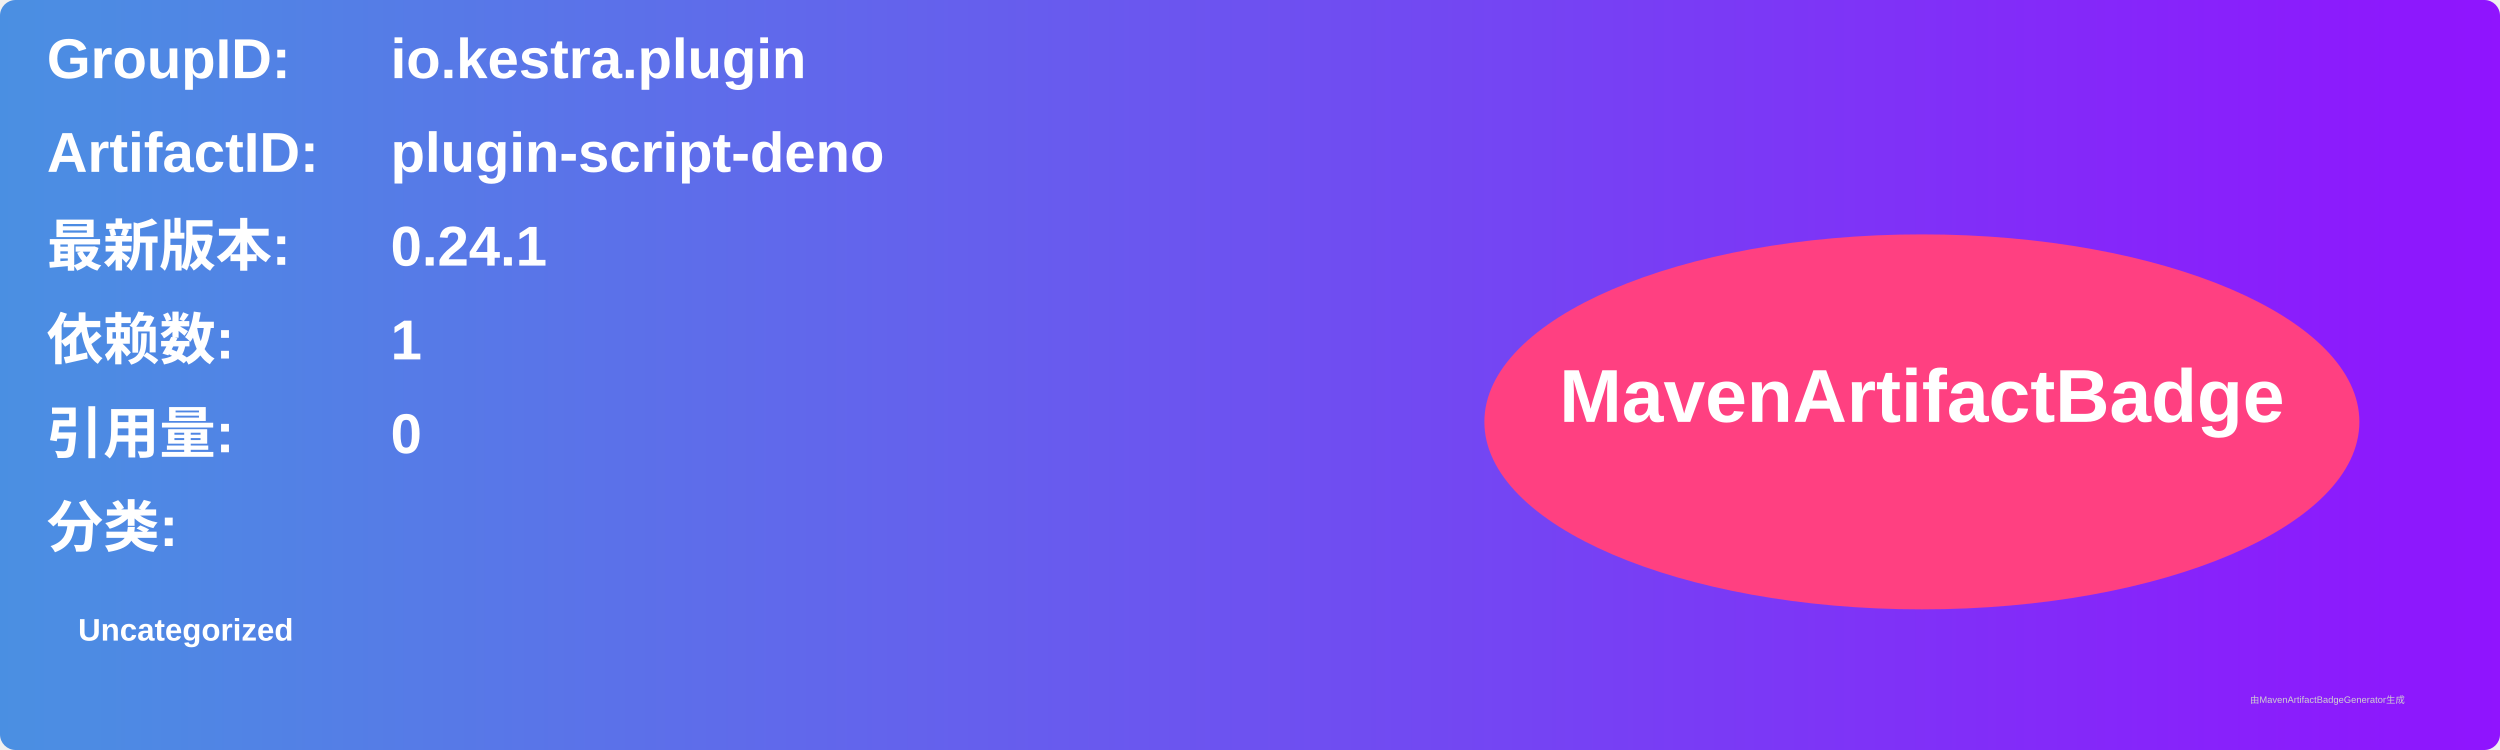
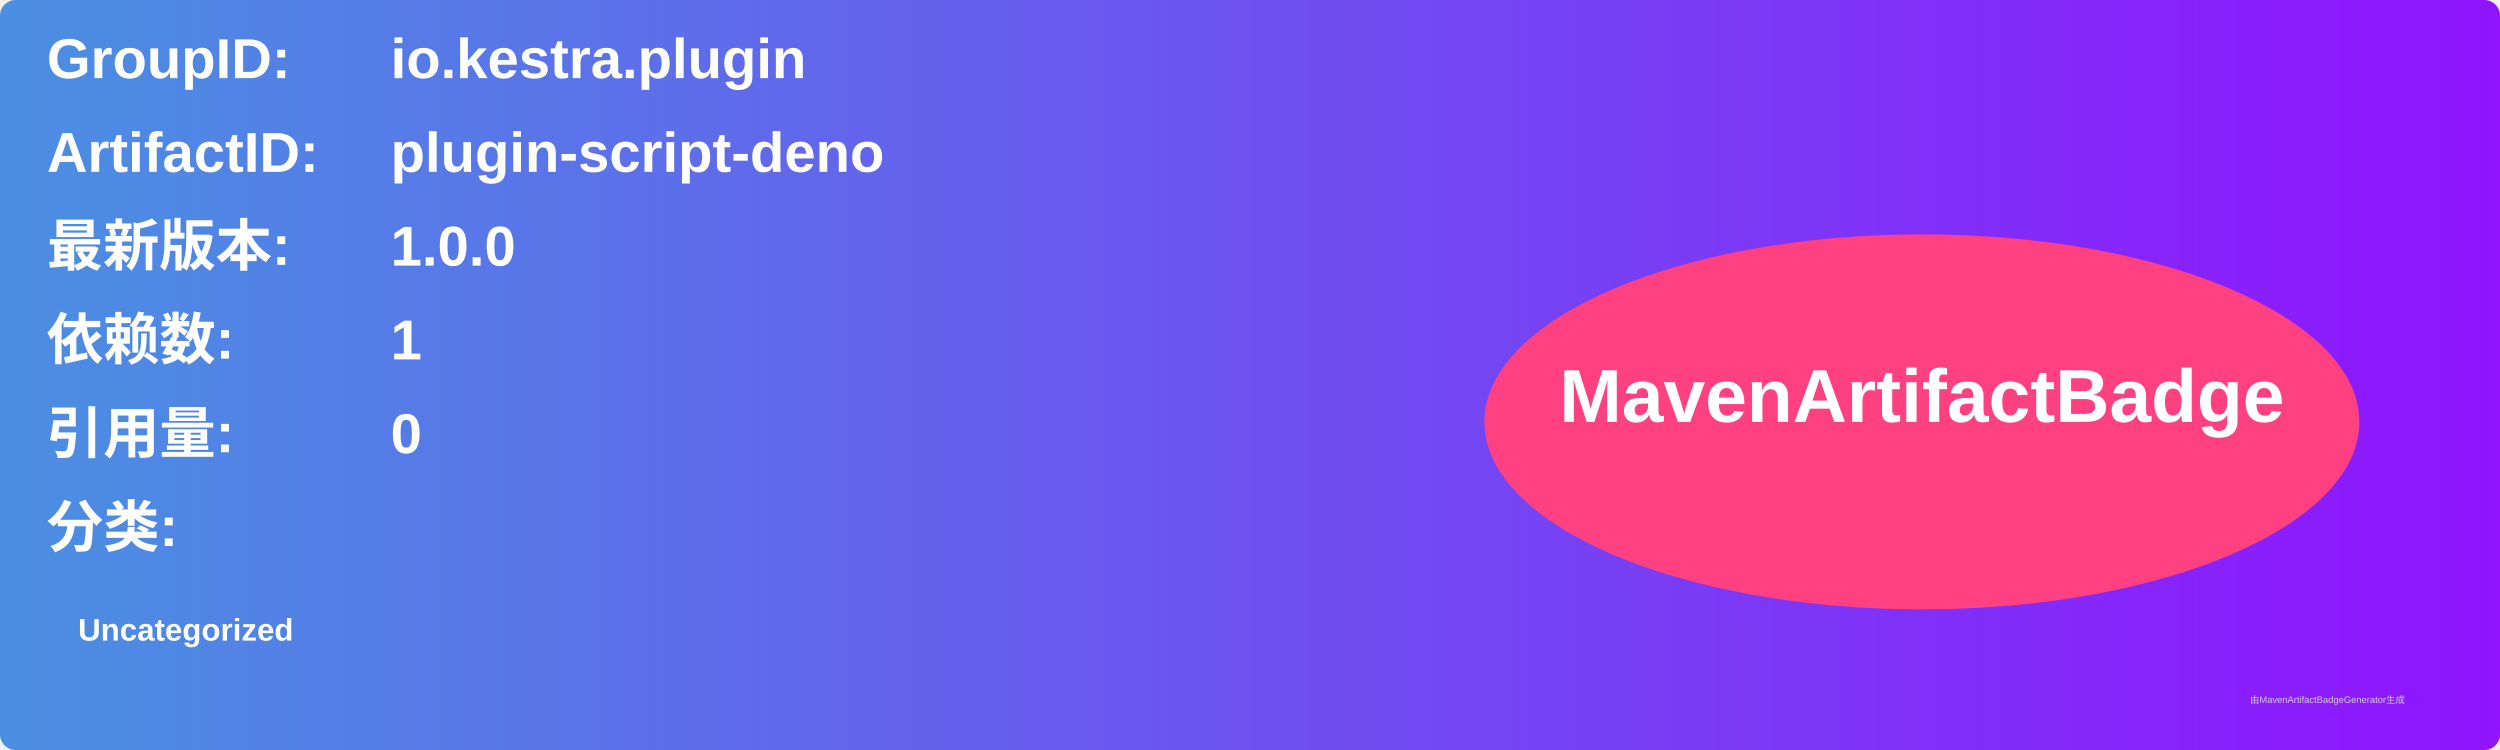
<svg xmlns="http://www.w3.org/2000/svg" width="800" height="240" viewBox="0 0 800 240">
  <linearGradient id="grad" x1="0%" y1="0%" x2="100%" y2="0%">
    <stop offset="0%" stop-color="#4a90e2" />
    <stop offset="100%" stop-color="#9013fe" />
  </linearGradient>
  <rect width="100%" height="100%" rx="5" ry="5" fill="url(#grad)" />
  <g transform="translate(15, 15)">
    <text x="0" y="10" font-family="Arial" font-size="18" fill="white" font-weight="bold" width="260">GroupID:</text>
    <text x="110" y="10" font-family="Arial" font-size="18" fill="white" font-weight="bold" width="460">io.kestra.plugin</text>
    <text x="0" y="40" font-family="Arial" font-size="18" fill="white" font-weight="bold" width="260">ArtifactID:</text>
    <text x="110" y="40" font-family="Arial" font-size="18" fill="white" font-weight="bold" width="460">plugin-script-deno</text>
    <text x="0" y="70" font-family="Arial" font-size="18" fill="white" font-weight="bold">最新版本:</text>
    <text x="110" y="70" font-family="Arial" font-size="18" fill="white" font-weight="bold">
-       <tspan font-weight="bold">0.24.1</tspan>
+       <tspan font-weight="bold">1.0.0</tspan>
    </text>
    <text x="0" y="100" font-family="Arial" font-size="18" fill="white" font-weight="bold">依赖数: </text>
    <text x="110" y="100" font-family="Arial" font-size="18" fill="white">
      <tspan font-weight="bold">1</tspan>
    </text>
    <text x="0" y="130" font-family="Arial" font-size="18" fill="white" font-weight="bold">引用量: </text>
    <text x="110" y="130" font-family="Arial" font-size="18" fill="white">
      <tspan font-weight="bold">0</tspan>
    </text>
    <text x="0" y="160" font-family="Arial" font-size="18" fill="white" font-weight="bold">分类:</text>
    <text x="10" y="190" font-family="Arial" font-size="10" fill="white">
      <tspan font-weight="bold">Uncategorized</tspan>
    </text>
    <ellipse cx="600" cy="120" rx="140" ry="60" fill="#ff4081" />
    <text x="600" y="120" text-anchor="middle" font-family="Arial" font-size="24" fill="white" font-weight="bold">MavenArtifactBadge</text>
  </g>
  <text x="720" y="225" font-family="Arial" font-size="3" fill="#d0d0d0">由MavenArtifactBadgeGenerator生成</text>
</svg>
